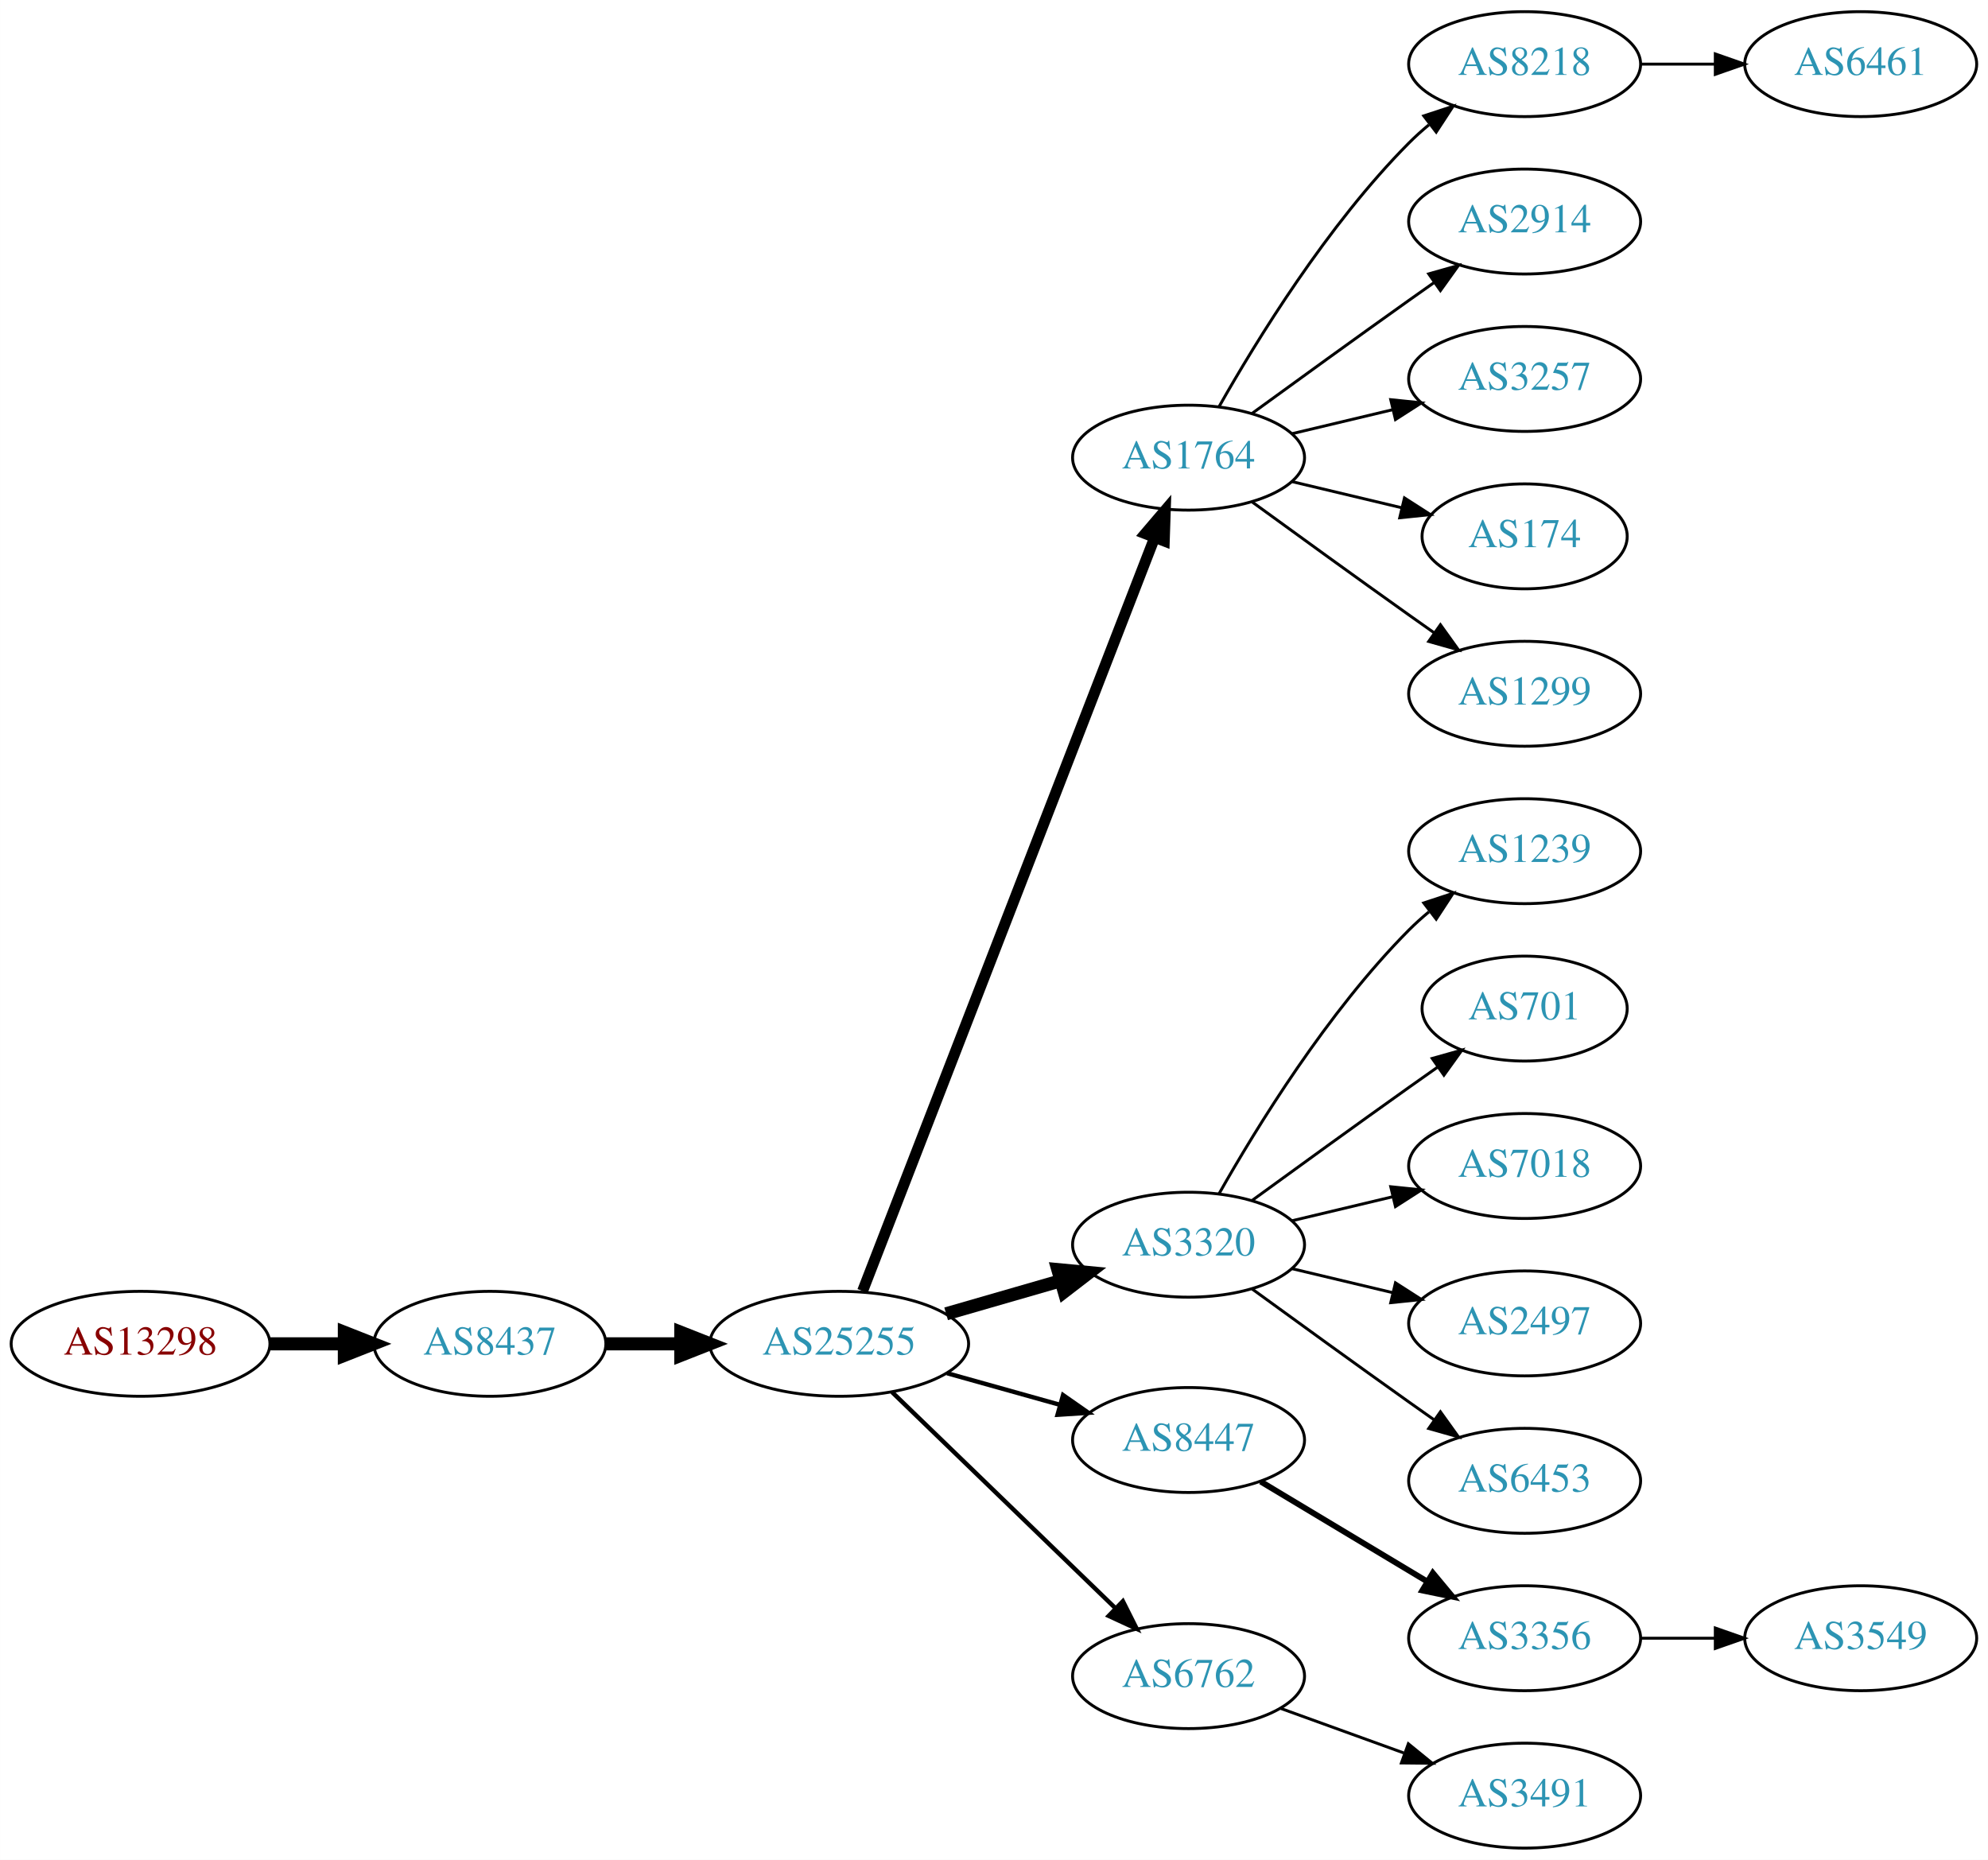
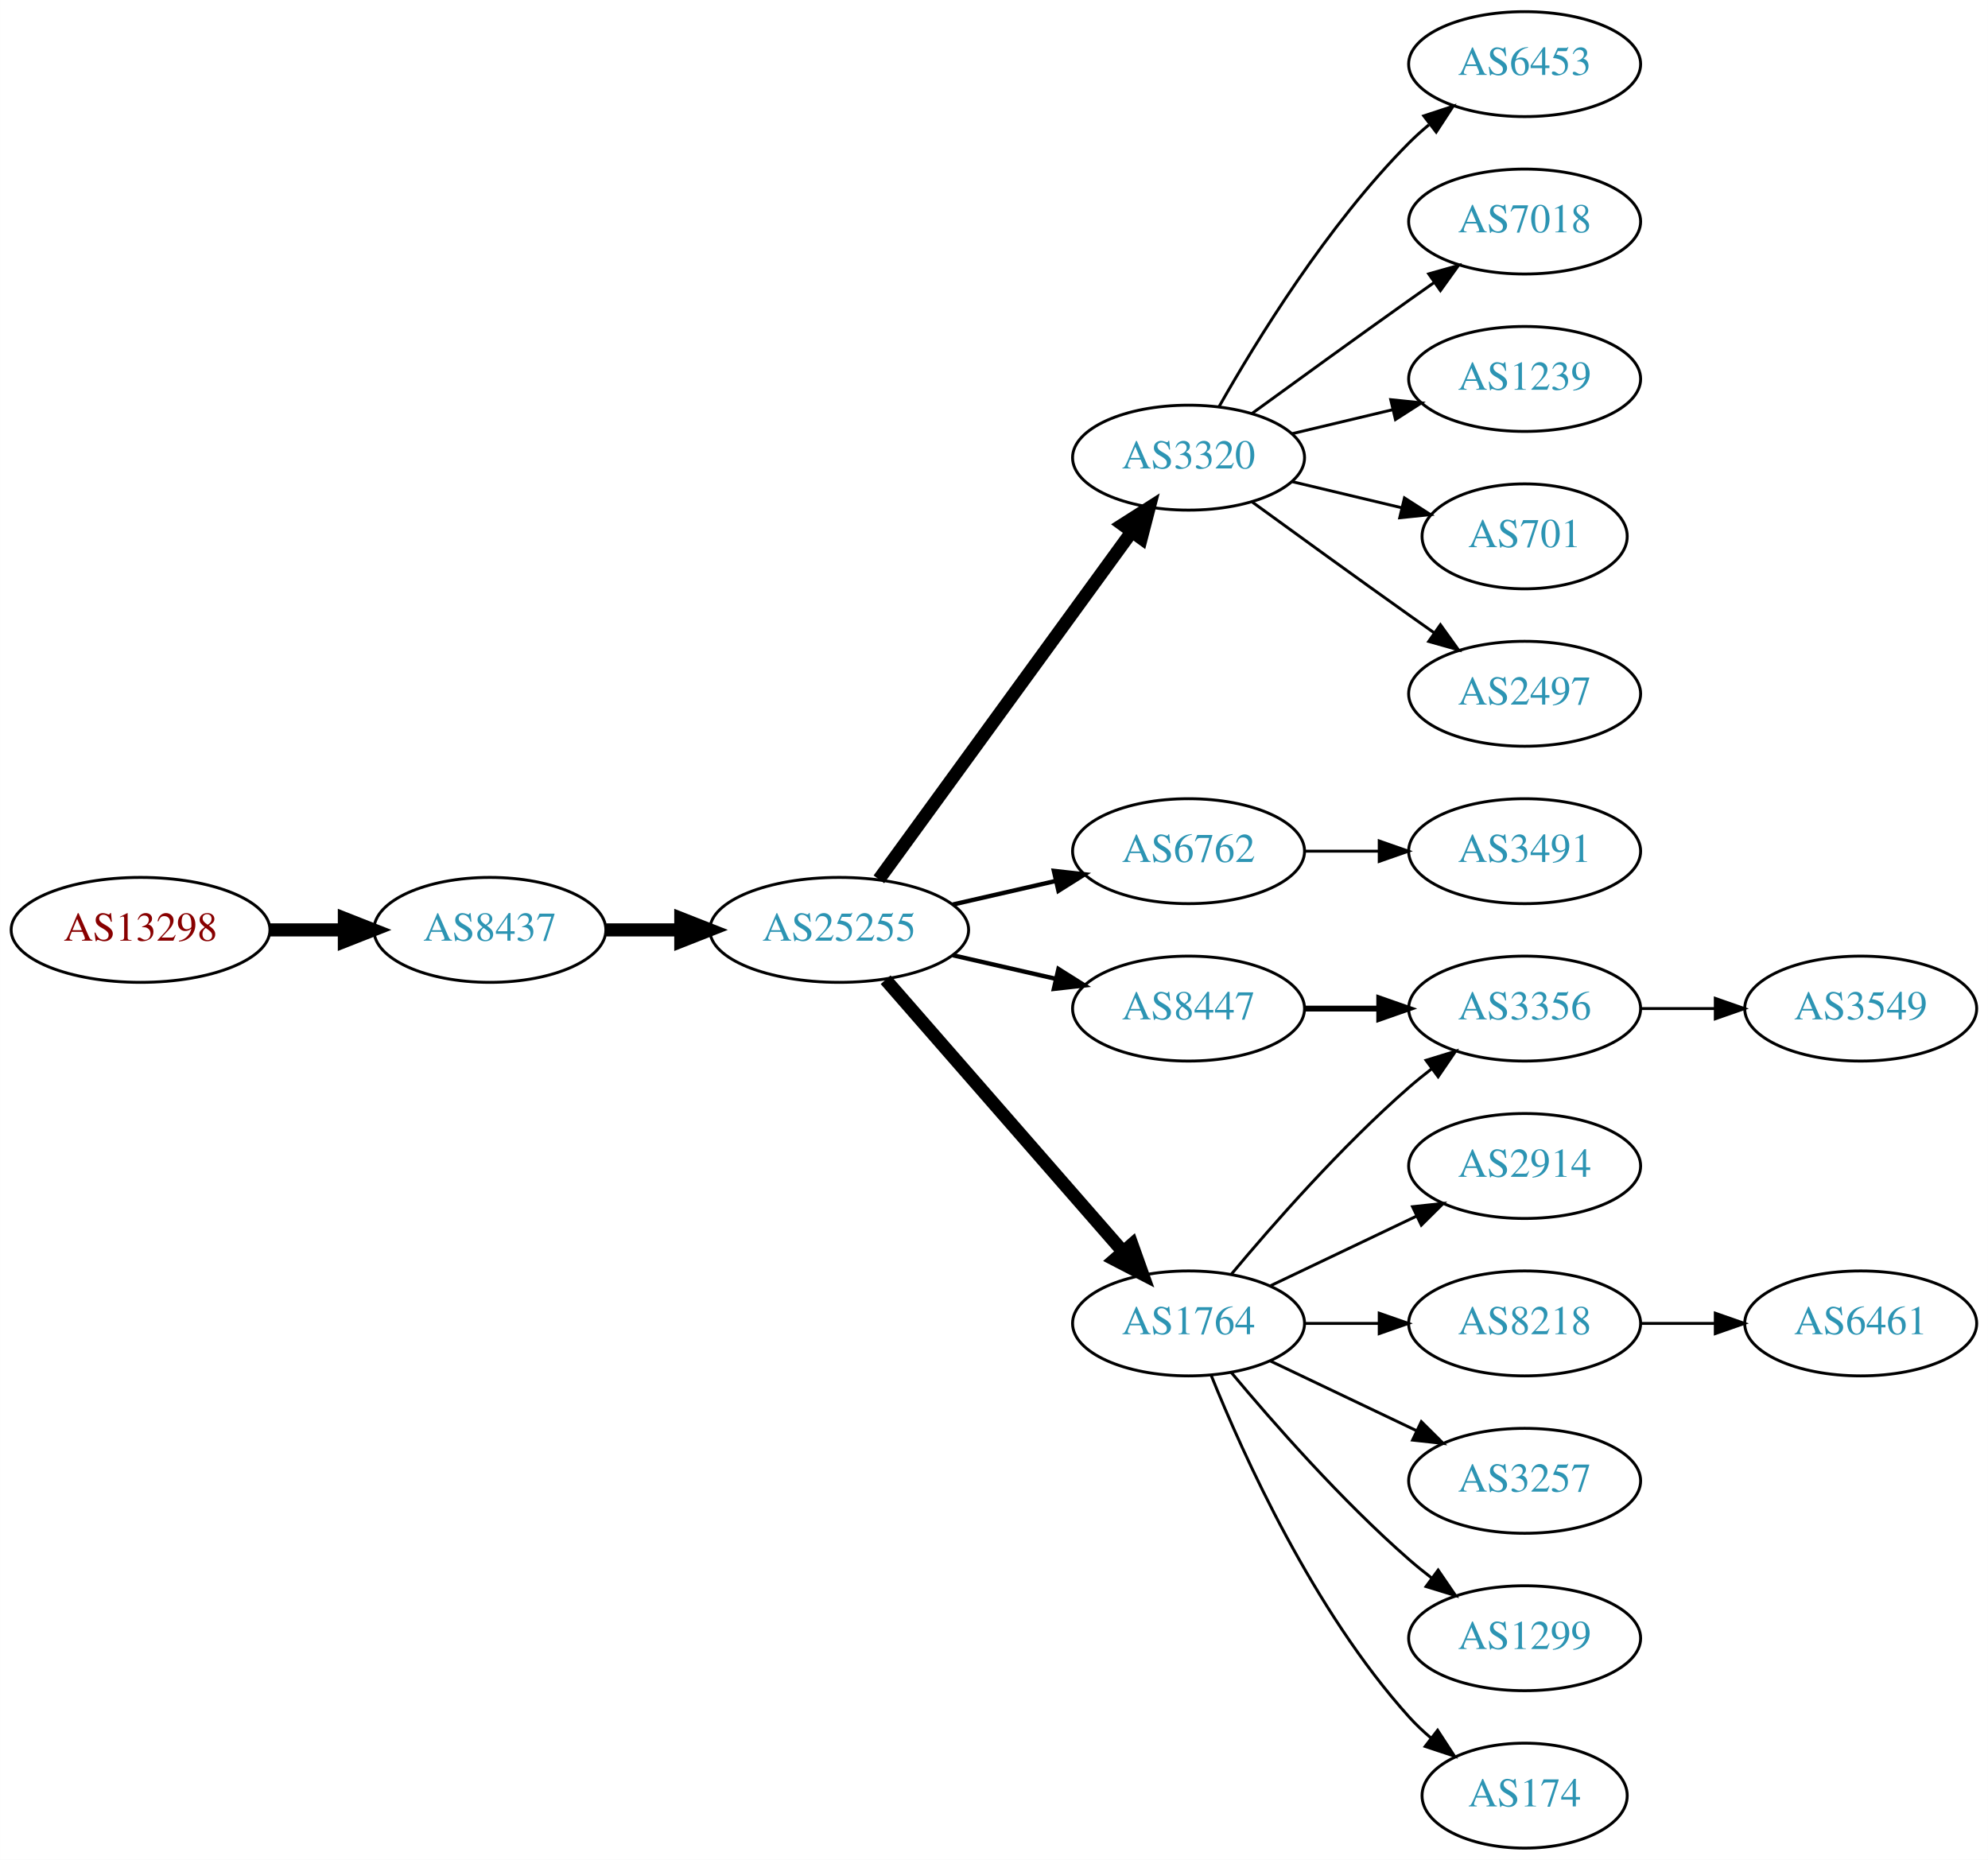
<svg xmlns="http://www.w3.org/2000/svg" xmlns:xlink="http://www.w3.org/1999/xlink" width="682pt" height="638pt" viewBox="0.00 0.00 681.96 638.00">
  <g id="graph0" class="graph" transform="scale(1 1) rotate(0) translate(4 634)">
    <polygon fill="white" stroke="none" points="-4,4 -4,-634 677.956,-634 677.956,4 -4,4" />
    <g id="node1" class="node">
      <g id="a_node1">
        <a xlink:href="/asn/13298" xlink:title="AS13298 ~ SOS-Kinderdorf International [AT]">
-           <ellipse fill="#ffffff" stroke="black" cx="44.196" cy="-173" rx="44.393" ry="18" />
-           <text text-anchor="middle" x="44.196" y="-169.3" font-family="Times,serif" font-size="14.00" fill="#880000">AS13298</text>
+           <ellipse fill="#ffffff" stroke="black" cx="44.196" cy="-315" rx="44.393" ry="18" />
+           <text text-anchor="middle" x="44.196" y="-311.3" font-family="Times,serif" font-size="14.00" fill="#880000">AS13298</text>
        </a>
      </g>
    </g>
    <g id="node2" class="node">
      <g id="a_node2">
        <a xlink:href="/asn/8437" xlink:title="AS8437 ~ Hutchison Drei Austria GmbH [AT]">
-           <ellipse fill="#ffffff" stroke="black" cx="164.039" cy="-173" rx="39.794" ry="18" />
-           <text text-anchor="middle" x="164.039" y="-169.3" font-family="Times,serif" font-size="14.00" fill="#2c94b3">AS8437</text>
+           <ellipse fill="#ffffff" stroke="black" cx="164.039" cy="-315" rx="39.794" ry="18" />
+           <text text-anchor="middle" x="164.039" y="-311.3" font-family="Times,serif" font-size="14.00" fill="#2c94b3">AS8437</text>
        </a>
      </g>
    </g>
    <g id="edge1" class="edge">
-       <path fill="none" stroke="black" stroke-width="4.5" d="M88.407,-173C96.72,-173 105.482,-173 113.965,-173" />
-       <polygon fill="black" stroke="black" stroke-width="4.5" points="114.123,-176.938 124.123,-173 114.123,-169.063 114.123,-176.938" />
+       <path fill="none" stroke="black" stroke-width="4.5" d="M88.407,-315C96.72,-315 105.482,-315 113.965,-315" />
+       <polygon fill="black" stroke="black" stroke-width="4.5" points="114.123,-318.938 124.123,-315 114.123,-311.063 114.123,-318.938" />
    </g>
    <g id="node3" class="node">
      <g id="a_node3">
        <a xlink:href="/asn/25255" xlink:title="AS25255 ~ ==&gt; TELE2 AUSTRIA &lt;== [AT]">
-           <ellipse fill="#ffffff" stroke="black" cx="283.881" cy="-173" rx="44.393" ry="18" />
-           <text text-anchor="middle" x="283.881" y="-169.3" font-family="Times,serif" font-size="14.00" fill="#2c94b3">AS25255</text>
+           <ellipse fill="#ffffff" stroke="black" cx="283.881" cy="-315" rx="44.393" ry="18" />
+           <text text-anchor="middle" x="283.881" y="-311.3" font-family="Times,serif" font-size="14.00" fill="#2c94b3">AS25255</text>
        </a>
      </g>
    </g>
    <g id="edge2" class="edge">
-       <path fill="none" stroke="black" stroke-width="4.5" d="M203.951,-173C212.054,-173 220.729,-173 229.255,-173" />
-       <polygon fill="black" stroke="black" stroke-width="4.5" points="229.533,-176.938 239.533,-173 229.533,-169.063 229.533,-176.938" />
+       <path fill="none" stroke="black" stroke-width="4.5" d="M203.951,-315C212.054,-315 220.729,-315 229.255,-315" />
+       <polygon fill="black" stroke="black" stroke-width="4.5" points="229.533,-318.938 239.533,-315 229.533,-311.063 229.533,-318.938" />
    </g>
    <g id="node4" class="node">
      <g id="a_node4">
-         <a xlink:href="/asn/1764" xlink:title="AS1764 ~ NEXTLAYER-AS [AT]">
+         <a xlink:href="/asn/3320" xlink:title="AS3320 ~ DTAG [DE]">
          <ellipse fill="#ffffff" stroke="black" cx="403.724" cy="-477" rx="39.794" ry="18" />
-           <text text-anchor="middle" x="403.724" y="-473.3" font-family="Times,serif" font-size="14.00" fill="#2c94b3">AS1764</text>
+           <text text-anchor="middle" x="403.724" y="-473.3" font-family="Times,serif" font-size="14.00" fill="#2c94b3">AS3320</text>
        </a>
      </g>
    </g>
    <g id="edge3" class="edge">
-       <path fill="none" stroke="black" stroke-width="3.75" d="M291.9,-191.106C311.754,-242.324 368.409,-388.477 392.103,-449.602" />
-       <polygon fill="black" stroke="black" stroke-width="3.75" points="388.864,-450.93 395.742,-458.989 395.391,-448.4 388.864,-450.93" />
+       <path fill="none" stroke="black" stroke-width="4.5" d="M297.492,-332.337C318.313,-360.96 359.975,-418.233 384.164,-451.486" />
+       <polygon fill="black" stroke="black" stroke-width="4.5" points="381.136,-454.017 390.203,-459.788 387.505,-449.385 381.136,-454.017" />
    </g>
    <g id="node5" class="node">
      <g id="a_node5">
-         <a xlink:href="/asn/3320" xlink:title="AS3320 ~ DTAG [DE]">
-           <ellipse fill="#ffffff" stroke="black" cx="403.724" cy="-207" rx="39.794" ry="18" />
-           <text text-anchor="middle" x="403.724" y="-203.3" font-family="Times,serif" font-size="14.00" fill="#2c94b3">AS3320</text>
+         <a xlink:href="/asn/6762" xlink:title="AS6762 ~ TELECOM ITALIA SPARKLE S.p.A. [IT]">
+           <ellipse fill="#ffffff" stroke="black" cx="403.724" cy="-342" rx="39.794" ry="18" />
+           <text text-anchor="middle" x="403.724" y="-338.3" font-family="Times,serif" font-size="14.00" fill="#2c94b3">AS6762</text>
        </a>
      </g>
    </g>
    <g id="edge4" class="edge">
-       <path fill="none" stroke="black" stroke-width="4.5" d="M320.558,-183.293C332.974,-186.876 347.029,-190.931 359.96,-194.662" />
-       <polygon fill="black" stroke="black" stroke-width="4.5" points="358.884,-198.449 369.583,-197.438 361.067,-190.883 358.884,-198.449" />
+       <path fill="none" stroke="black" stroke-width="1.5" d="M322.816,-323.692C334.057,-326.267 346.469,-329.111 358.092,-331.774" />
+       <polygon fill="black" stroke="black" stroke-width="1.5" points="357.525,-335.235 368.054,-334.057 359.088,-328.412 357.525,-335.235" />
    </g>
    <g id="node6" class="node">
      <g id="a_node6">
-         <a xlink:href="/asn/8447" xlink:title="AS8447 ~ A1 Telekom Austria AG [AT]">
-           <ellipse fill="#ffffff" stroke="black" cx="403.724" cy="-140" rx="39.794" ry="18" />
-           <text text-anchor="middle" x="403.724" y="-136.3" font-family="Times,serif" font-size="14.00" fill="#2c94b3">AS8447</text>
+         <a xlink:href="/asn/1764" xlink:title="AS1764 ~ NEXTLAYER-AS [AT]">
+           <ellipse fill="#ffffff" stroke="black" cx="403.724" cy="-180" rx="39.794" ry="18" />
+           <text text-anchor="middle" x="403.724" y="-176.3" font-family="Times,serif" font-size="14.00" fill="#2c94b3">AS1764</text>
        </a>
      </g>
    </g>
    <g id="edge5" class="edge">
-       <path fill="none" stroke="black" stroke-width="1.5" d="M320.878,-162.92C333.055,-159.51 346.78,-155.666 359.462,-152.115" />
-       <polygon fill="black" stroke="black" stroke-width="1.5" points="360.673,-155.41 369.359,-149.343 358.785,-148.67 360.673,-155.41" />
+       <path fill="none" stroke="black" stroke-width="4.5" d="M299.806,-297.902C320.349,-274.369 357.468,-231.845 381.064,-204.813" />
+       <polygon fill="black" stroke="black" stroke-width="4.5" points="384.31,-207.082 387.92,-196.959 378.378,-201.903 384.31,-207.082" />
    </g>
    <g id="node7" class="node">
      <g id="a_node7">
-         <a xlink:href="/asn/6762" xlink:title="AS6762 ~ TELECOM ITALIA SPARKLE S.p.A. [IT]">
-           <ellipse fill="#ffffff" stroke="black" cx="403.724" cy="-59" rx="39.794" ry="18" />
-           <text text-anchor="middle" x="403.724" y="-55.3" font-family="Times,serif" font-size="14.00" fill="#2c94b3">AS6762</text>
+         <a xlink:href="/asn/8447" xlink:title="AS8447 ~ A1 Telekom Austria AG [AT]">
+           <ellipse fill="#ffffff" stroke="black" cx="403.724" cy="-288" rx="39.794" ry="18" />
+           <text text-anchor="middle" x="403.724" y="-284.3" font-family="Times,serif" font-size="14.00" fill="#2c94b3">AS8447</text>
        </a>
      </g>
    </g>
    <g id="edge6" class="edge">
-       <path fill="none" stroke="black" stroke-width="1.5" d="M302.017,-156.423C322.204,-136.894 355.875,-104.321 378.671,-82.269" />
-       <polygon fill="black" stroke="black" stroke-width="1.5" points="381.196,-84.696 385.949,-75.228 376.328,-79.665 381.196,-84.696" />
+       <path fill="none" stroke="black" stroke-width="1.5" d="M322.816,-306.308C334.057,-303.733 346.469,-300.889 358.092,-298.226" />
+       <polygon fill="black" stroke="black" stroke-width="1.5" points="359.088,-301.588 368.054,-295.943 357.525,-294.765 359.088,-301.588" />
    </g>
    <g id="node8" class="node">
      <g id="a_node8">
-         <a xlink:href="/asn/8218" xlink:title="AS8218 ~ legacy Neotelecoms [FR]">
+         <a xlink:href="/asn/1239" xlink:title="AS1239 ~ Sprint [US]">
+           <ellipse fill="#ffffff" stroke="black" cx="519.017" cy="-504" rx="39.794" ry="18" />
+           <text text-anchor="middle" x="519.017" y="-500.3" font-family="Times,serif" font-size="14.00" fill="#2c94b3">AS1239</text>
+         </a>
+       </g>
+     </g>
+     <g id="edge7" class="edge">
+       <path fill="none" stroke="black" d="M439.331,-485.248C450.202,-487.838 462.357,-490.735 473.799,-493.462" />
+       <polygon fill="black" stroke="black" points="473.082,-496.889 483.621,-495.803 474.705,-490.08 473.082,-496.889" />
+     </g>
+     <g id="node9" class="node">
+       <g id="a_node9">
+         <a xlink:href="/asn/701" xlink:title="AS701 ~ UUNET [US]">
+           <ellipse fill="#ffffff" stroke="black" cx="519.017" cy="-450" rx="35.194" ry="18" />
+           <text text-anchor="middle" x="519.017" y="-446.3" font-family="Times,serif" font-size="14.00" fill="#2c94b3">AS701</text>
+         </a>
+       </g>
+     </g>
+     <g id="edge8" class="edge">
+       <path fill="none" stroke="black" d="M439.331,-468.752C451.125,-465.942 464.43,-462.771 476.698,-459.847" />
+       <polygon fill="black" stroke="black" points="477.787,-463.186 486.703,-457.463 476.164,-456.376 477.787,-463.186" />
+     </g>
+     <g id="node10" class="node">
+       <g id="a_node10">
+         <a xlink:href="/asn/2497" xlink:title="AS2497 ~ Internet Initiative Japan Inc. [JP]">
+           <ellipse fill="#ffffff" stroke="black" cx="519.017" cy="-396" rx="39.794" ry="18" />
+           <text text-anchor="middle" x="519.017" y="-392.3" font-family="Times,serif" font-size="14.00" fill="#2c94b3">AS2497</text>
+         </a>
+       </g>
+     </g>
+     <g id="edge9" class="edge">
+       <path fill="none" stroke="black" d="M425.572,-461.778C440.506,-450.909 461.12,-435.975 479.37,-423 482.191,-420.995 485.134,-418.915 488.082,-416.841" />
+       <polygon fill="black" stroke="black" points="490.128,-419.681 496.306,-411.074 486.109,-413.95 490.128,-419.681" />
+     </g>
+     <g id="node11" class="node">
+       <g id="a_node11">
+         <a xlink:href="/asn/6453" xlink:title="AS6453 ~ TATA COMMUNICATIONS (AMERICA) INC [US]">
          <ellipse fill="#ffffff" stroke="black" cx="519.017" cy="-612" rx="39.794" ry="18" />
-           <text text-anchor="middle" x="519.017" y="-608.3" font-family="Times,serif" font-size="14.00" fill="#2c94b3">AS8218</text>
-         </a>
-       </g>
-     </g>
-     <g id="edge7" class="edge">
+           <text text-anchor="middle" x="519.017" y="-608.3" font-family="Times,serif" font-size="14.00" fill="#2c94b3">AS6453</text>
+         </a>
+       </g>
+     </g>
+     <g id="edge10" class="edge">
      <path fill="none" stroke="black" d="M414.184,-494.49C426.965,-517.096 451.398,-556.886 479.37,-585 481.481,-587.121 483.777,-589.188 486.163,-591.171" />
      <polygon fill="black" stroke="black" points="484.415,-594.242 494.478,-597.556 488.678,-588.69 484.415,-594.242" />
    </g>
-     <g id="node9" class="node">
-       <g id="a_node9">
-         <a xlink:href="/asn/2914" xlink:title="AS2914 ~ NTT America, Inc. [US]">
+     <g id="node12" class="node">
+       <g id="a_node12">
+         <a xlink:href="/asn/7018" xlink:title="AS7018 ~ AT&amp;T Services, Inc. [US]">
          <ellipse fill="#ffffff" stroke="black" cx="519.017" cy="-558" rx="39.794" ry="18" />
-           <text text-anchor="middle" x="519.017" y="-554.3" font-family="Times,serif" font-size="14.00" fill="#2c94b3">AS2914</text>
-         </a>
-       </g>
-     </g>
-     <g id="edge8" class="edge">
+           <text text-anchor="middle" x="519.017" y="-554.3" font-family="Times,serif" font-size="14.00" fill="#2c94b3">AS7018</text>
+         </a>
+       </g>
+     </g>
+     <g id="edge11" class="edge">
      <path fill="none" stroke="black" d="M425.572,-492.222C440.506,-503.091 461.12,-518.025 479.37,-531 482.191,-533.005 485.134,-535.085 488.082,-537.159" />
      <polygon fill="black" stroke="black" points="486.109,-540.05 496.306,-542.926 490.128,-534.319 486.109,-540.05" />
    </g>
-     <g id="node10" class="node">
-       <g id="a_node10">
-         <a xlink:href="/asn/3257" xlink:title="AS3257 ~ GTT [DE]">
-           <ellipse fill="#ffffff" stroke="black" cx="519.017" cy="-504" rx="39.794" ry="18" />
-           <text text-anchor="middle" x="519.017" y="-500.3" font-family="Times,serif" font-size="14.00" fill="#2c94b3">AS3257</text>
-         </a>
-       </g>
-     </g>
-     <g id="edge9" class="edge">
-       <path fill="none" stroke="black" d="M439.331,-485.248C450.202,-487.838 462.357,-490.735 473.799,-493.462" />
-       <polygon fill="black" stroke="black" points="473.082,-496.889 483.621,-495.803 474.705,-490.08 473.082,-496.889" />
-     </g>
-     <g id="node11" class="node">
-       <g id="a_node11">
-         <a xlink:href="/asn/174" xlink:title="AS174 ~ Cogent Communications [US]">
-           <ellipse fill="#ffffff" stroke="black" cx="519.017" cy="-450" rx="35.194" ry="18" />
-           <text text-anchor="middle" x="519.017" y="-446.3" font-family="Times,serif" font-size="14.00" fill="#2c94b3">AS174</text>
-         </a>
-       </g>
-     </g>
-     <g id="edge10" class="edge">
-       <path fill="none" stroke="black" d="M439.331,-468.752C451.125,-465.942 464.43,-462.771 476.698,-459.847" />
-       <polygon fill="black" stroke="black" points="477.787,-463.186 486.703,-457.463 476.164,-456.376 477.787,-463.186" />
-     </g>
-     <g id="node12" class="node">
-       <g id="a_node12">
-         <a xlink:href="/asn/1299" xlink:title="AS1299 ~ Telia Carrier [EU]">
-           <ellipse fill="#ffffff" stroke="black" cx="519.017" cy="-396" rx="39.794" ry="18" />
-           <text text-anchor="middle" x="519.017" y="-392.3" font-family="Times,serif" font-size="14.00" fill="#2c94b3">AS1299</text>
-         </a>
-       </g>
-     </g>
-     <g id="edge11" class="edge">
-       <path fill="none" stroke="black" d="M425.572,-461.778C440.506,-450.909 461.12,-435.975 479.37,-423 482.191,-420.995 485.134,-418.915 488.082,-416.841" />
-       <polygon fill="black" stroke="black" points="490.128,-419.681 496.306,-411.074 486.109,-413.95 490.128,-419.681" />
-     </g>
-     <g id="node16" class="node">
-       <g id="a_node16">
-         <a xlink:href="/asn/1239" xlink:title="AS1239 ~ Sprint [US]">
+     <g id="node21" class="node">
+       <g id="a_node21">
+         <a xlink:href="/asn/3491" xlink:title="AS3491 ~ PCCW Global, Inc. [US]">
          <ellipse fill="#ffffff" stroke="black" cx="519.017" cy="-342" rx="39.794" ry="18" />
-           <text text-anchor="middle" x="519.017" y="-338.3" font-family="Times,serif" font-size="14.00" fill="#2c94b3">AS1239</text>
-         </a>
-       </g>
-     </g>
-     <g id="edge15" class="edge">
-       <path fill="none" stroke="black" d="M414.184,-224.49C426.965,-247.096 451.398,-286.886 479.37,-315 481.481,-317.121 483.777,-319.188 486.163,-321.171" />
-       <polygon fill="black" stroke="black" points="484.415,-324.242 494.478,-327.556 488.678,-318.69 484.415,-324.242" />
-     </g>
-     <g id="node17" class="node">
-       <g id="a_node17">
-         <a xlink:href="/asn/701" xlink:title="AS701 ~ UUNET [US]">
-           <ellipse fill="#ffffff" stroke="black" cx="519.017" cy="-288" rx="35.194" ry="18" />
-           <text text-anchor="middle" x="519.017" y="-284.3" font-family="Times,serif" font-size="14.00" fill="#2c94b3">AS701</text>
-         </a>
-       </g>
-     </g>
-     <g id="edge16" class="edge">
-       <path fill="none" stroke="black" d="M425.572,-222.222C440.506,-233.091 461.12,-248.025 479.37,-261 482.581,-263.282 485.95,-265.661 489.304,-268.018" />
-       <polygon fill="black" stroke="black" points="487.316,-270.899 497.515,-273.77 491.332,-265.166 487.316,-270.899" />
-     </g>
-     <g id="node18" class="node">
-       <g id="a_node18">
-         <a xlink:href="/asn/7018" xlink:title="AS7018 ~ AT&amp;T Services, Inc. [US]">
-           <ellipse fill="#ffffff" stroke="black" cx="519.017" cy="-234" rx="39.794" ry="18" />
-           <text text-anchor="middle" x="519.017" y="-230.3" font-family="Times,serif" font-size="14.00" fill="#2c94b3">AS7018</text>
-         </a>
-       </g>
-     </g>
-     <g id="edge17" class="edge">
-       <path fill="none" stroke="black" d="M439.331,-215.248C450.202,-217.838 462.357,-220.735 473.799,-223.462" />
-       <polygon fill="black" stroke="black" points="473.082,-226.889 483.621,-225.803 474.705,-220.08 473.082,-226.889" />
-     </g>
-     <g id="node19" class="node">
-       <g id="a_node19">
-         <a xlink:href="/asn/2497" xlink:title="AS2497 ~ Internet Initiative Japan Inc. [JP]">
+           <text text-anchor="middle" x="519.017" y="-338.3" font-family="Times,serif" font-size="14.00" fill="#2c94b3">AS3491</text>
+         </a>
+       </g>
+     </g>
+     <g id="edge21" class="edge">
+       <path fill="none" stroke="black" d="M443.396,-342C451.599,-342 460.363,-342 468.895,-342" />
+       <polygon fill="black" stroke="black" points="469.134,-345.5 479.134,-342 469.134,-338.5 469.134,-345.5" />
+     </g>
+     <g id="node13" class="node">
+       <g id="a_node13">
+         <a xlink:href="/asn/8218" xlink:title="AS8218 ~ legacy Neotelecoms [FR]">
          <ellipse fill="#ffffff" stroke="black" cx="519.017" cy="-180" rx="39.794" ry="18" />
-           <text text-anchor="middle" x="519.017" y="-176.3" font-family="Times,serif" font-size="14.00" fill="#2c94b3">AS2497</text>
-         </a>
-       </g>
-     </g>
-     <g id="edge18" class="edge">
-       <path fill="none" stroke="black" d="M439.331,-198.752C450.202,-196.162 462.357,-193.265 473.799,-190.538" />
-       <polygon fill="black" stroke="black" points="474.705,-193.92 483.621,-188.197 473.082,-187.111 474.705,-193.92" />
-     </g>
-     <g id="node20" class="node">
-       <g id="a_node20">
-         <a xlink:href="/asn/6453" xlink:title="AS6453 ~ TATA COMMUNICATIONS (AMERICA) INC [US]">
-           <ellipse fill="#ffffff" stroke="black" cx="519.017" cy="-126" rx="39.794" ry="18" />
-           <text text-anchor="middle" x="519.017" y="-122.3" font-family="Times,serif" font-size="14.00" fill="#2c94b3">AS6453</text>
-         </a>
-       </g>
-     </g>
-     <g id="edge19" class="edge">
-       <path fill="none" stroke="black" d="M425.572,-191.778C440.506,-180.909 461.12,-165.975 479.37,-153 482.191,-150.995 485.134,-148.915 488.082,-146.841" />
-       <polygon fill="black" stroke="black" points="490.128,-149.681 496.306,-141.074 486.109,-143.95 490.128,-149.681" />
+           <text text-anchor="middle" x="519.017" y="-176.3" font-family="Times,serif" font-size="14.00" fill="#2c94b3">AS8218</text>
+         </a>
+       </g>
+     </g>
+     <g id="edge12" class="edge">
+       <path fill="none" stroke="black" d="M443.396,-180C451.599,-180 460.363,-180 468.895,-180" />
+       <polygon fill="black" stroke="black" points="469.134,-183.5 479.134,-180 469.134,-176.5 469.134,-183.5" />
    </g>
    <g id="node14" class="node">
      <g id="a_node14">
        <a xlink:href="/asn/3356" xlink:title="AS3356 ~ Level 3 Parent, LLC [US]">
-           <ellipse fill="#ffffff" stroke="black" cx="519.017" cy="-72" rx="39.794" ry="18" />
-           <text text-anchor="middle" x="519.017" y="-68.3" font-family="Times,serif" font-size="14.00" fill="#2c94b3">AS3356</text>
+           <ellipse fill="#ffffff" stroke="black" cx="519.017" cy="-288" rx="39.794" ry="18" />
+           <text text-anchor="middle" x="519.017" y="-284.3" font-family="Times,serif" font-size="14.00" fill="#2c94b3">AS3356</text>
        </a>
      </g>
    </g>
    <g id="edge13" class="edge">
-       <path fill="none" stroke="black" stroke-width="2" d="M428.474,-125.745C445.09,-115.771 467.486,-102.329 485.723,-91.383" />
-       <polygon fill="black" stroke="black" stroke-width="2" points="487.525,-94.384 494.298,-86.236 483.923,-88.382 487.525,-94.384" />
-     </g>
-     <g id="node21" class="node">
-       <g id="a_node21">
-         <a xlink:href="/asn/3491" xlink:title="AS3491 ~ PCCW Global, Inc. [US]">
-           <ellipse fill="#ffffff" stroke="black" cx="519.017" cy="-18" rx="39.794" ry="18" />
-           <text text-anchor="middle" x="519.017" y="-14.3" font-family="Times,serif" font-size="14.00" fill="#2c94b3">AS3491</text>
-         </a>
-       </g>
-     </g>
-     <g id="edge20" class="edge">
-       <path fill="none" stroke="black" d="M435.382,-47.905C448.355,-43.21 463.648,-37.676 477.529,-32.652" />
-       <polygon fill="black" stroke="black" points="479.121,-35.798 487.334,-29.104 476.739,-29.216 479.121,-35.798" />
-     </g>
-     <g id="node13" class="node">
-       <g id="a_node13">
-         <a xlink:href="/asn/6461" xlink:title="AS6461 ~ Zayo Bandwidth [US]">
-           <ellipse fill="#ffffff" stroke="black" cx="634.31" cy="-612" rx="39.794" ry="18" />
-           <text text-anchor="middle" x="634.31" y="-608.3" font-family="Times,serif" font-size="14.00" fill="#2c94b3">AS6461</text>
-         </a>
-       </g>
-     </g>
-     <g id="edge12" class="edge">
-       <path fill="none" stroke="black" d="M558.689,-612C566.892,-612 575.656,-612 584.188,-612" />
-       <polygon fill="black" stroke="black" points="584.427,-615.5 594.427,-612 584.427,-608.5 584.427,-615.5" />
+       <path fill="none" stroke="black" d="M418.354,-196.817C432.636,-213.929 456.183,-240.745 479.37,-261 481.836,-263.154 484.475,-265.294 487.172,-267.372" />
+       <polygon fill="black" stroke="black" points="485.197,-270.264 495.326,-273.37 489.345,-264.625 485.197,-270.264" />
    </g>
    <g id="node15" class="node">
      <g id="a_node15">
+         <a xlink:href="/asn/1299" xlink:title="AS1299 ~ Telia Carrier [EU]">
+           <ellipse fill="#ffffff" stroke="black" cx="519.017" cy="-72" rx="39.794" ry="18" />
+           <text text-anchor="middle" x="519.017" y="-68.3" font-family="Times,serif" font-size="14.00" fill="#2c94b3">AS1299</text>
+         </a>
+       </g>
+     </g>
+     <g id="edge14" class="edge">
+       <path fill="none" stroke="black" d="M418.354,-163.183C432.636,-146.071 456.183,-119.255 479.37,-99 481.836,-96.846 484.475,-94.706 487.172,-92.628" />
+       <polygon fill="black" stroke="black" points="489.345,-95.375 495.326,-86.63 485.197,-89.736 489.345,-95.375" />
+     </g>
+     <g id="node16" class="node">
+       <g id="a_node16">
+         <a xlink:href="/asn/174" xlink:title="AS174 ~ Cogent Communications [US]">
+           <ellipse fill="#ffffff" stroke="black" cx="519.017" cy="-18" rx="35.194" ry="18" />
+           <text text-anchor="middle" x="519.017" y="-14.3" font-family="Times,serif" font-size="14.00" fill="#2c94b3">AS174</text>
+         </a>
+       </g>
+     </g>
+     <g id="edge15" class="edge">
+       <path fill="none" stroke="black" d="M411.472,-162.213C422.523,-134.757 446.576,-81.422 479.37,-45 481.686,-42.428 484.291,-39.969 487.026,-37.657" />
+       <polygon fill="black" stroke="black" points="489.164,-40.428 494.949,-31.552 484.892,-34.883 489.164,-40.428" />
+     </g>
+     <g id="node17" class="node">
+       <g id="a_node17">
+         <a xlink:href="/asn/2914" xlink:title="AS2914 ~ NTT America, Inc. [US]">
+           <ellipse fill="#ffffff" stroke="black" cx="519.017" cy="-234" rx="39.794" ry="18" />
+           <text text-anchor="middle" x="519.017" y="-230.3" font-family="Times,serif" font-size="14.00" fill="#2c94b3">AS2914</text>
+         </a>
+       </g>
+     </g>
+     <g id="edge16" class="edge">
+       <path fill="none" stroke="black" d="M431.86,-192.934C446.854,-200.081 465.675,-209.052 481.898,-216.785" />
+       <polygon fill="black" stroke="black" points="480.569,-220.028 491.102,-221.171 483.581,-213.709 480.569,-220.028" />
+     </g>
+     <g id="node18" class="node">
+       <g id="a_node18">
+         <a xlink:href="/asn/3257" xlink:title="AS3257 ~ GTT [DE]">
+           <ellipse fill="#ffffff" stroke="black" cx="519.017" cy="-126" rx="39.794" ry="18" />
+           <text text-anchor="middle" x="519.017" y="-122.3" font-family="Times,serif" font-size="14.00" fill="#2c94b3">AS3257</text>
+         </a>
+       </g>
+     </g>
+     <g id="edge17" class="edge">
+       <path fill="none" stroke="black" d="M431.86,-167.066C446.854,-159.919 465.675,-150.948 481.898,-143.215" />
+       <polygon fill="black" stroke="black" points="483.581,-146.291 491.102,-138.829 480.569,-139.972 483.581,-146.291" />
+     </g>
+     <g id="edge19" class="edge">
+       <path fill="none" stroke="black" stroke-width="2" d="M443.396,-288C451.599,-288 460.363,-288 468.895,-288" />
+       <polygon fill="black" stroke="black" stroke-width="2" points="469.134,-291.5 479.134,-288 469.134,-284.5 469.134,-291.5" />
+     </g>
+     <g id="node19" class="node">
+       <g id="a_node19">
+         <a xlink:href="/asn/6461" xlink:title="AS6461 ~ Zayo Bandwidth [US]">
+           <ellipse fill="#ffffff" stroke="black" cx="634.31" cy="-180" rx="39.794" ry="18" />
+           <text text-anchor="middle" x="634.31" y="-176.3" font-family="Times,serif" font-size="14.00" fill="#2c94b3">AS6461</text>
+         </a>
+       </g>
+     </g>
+     <g id="edge18" class="edge">
+       <path fill="none" stroke="black" d="M558.689,-180C566.892,-180 575.656,-180 584.188,-180" />
+       <polygon fill="black" stroke="black" points="584.427,-183.5 594.427,-180 584.427,-176.5 584.427,-183.5" />
+     </g>
+     <g id="node20" class="node">
+       <g id="a_node20">
        <a xlink:href="/asn/3549" xlink:title="AS3549 ~ Level 3 Parent, LLC [US]">
-           <ellipse fill="#ffffff" stroke="black" cx="634.31" cy="-72" rx="39.794" ry="18" />
-           <text text-anchor="middle" x="634.31" y="-68.3" font-family="Times,serif" font-size="14.00" fill="#2c94b3">AS3549</text>
-         </a>
-       </g>
-     </g>
-     <g id="edge14" class="edge">
-       <path fill="none" stroke="black" d="M558.689,-72C566.892,-72 575.656,-72 584.188,-72" />
-       <polygon fill="black" stroke="black" points="584.427,-75.5 594.427,-72 584.427,-68.5 584.427,-75.5" />
+           <ellipse fill="#ffffff" stroke="black" cx="634.31" cy="-288" rx="39.794" ry="18" />
+           <text text-anchor="middle" x="634.31" y="-284.3" font-family="Times,serif" font-size="14.00" fill="#2c94b3">AS3549</text>
+         </a>
+       </g>
+     </g>
+     <g id="edge20" class="edge">
+       <path fill="none" stroke="black" d="M558.689,-288C566.892,-288 575.656,-288 584.188,-288" />
+       <polygon fill="black" stroke="black" points="584.427,-291.5 594.427,-288 584.427,-284.5 584.427,-291.5" />
    </g>
  </g>
</svg>
